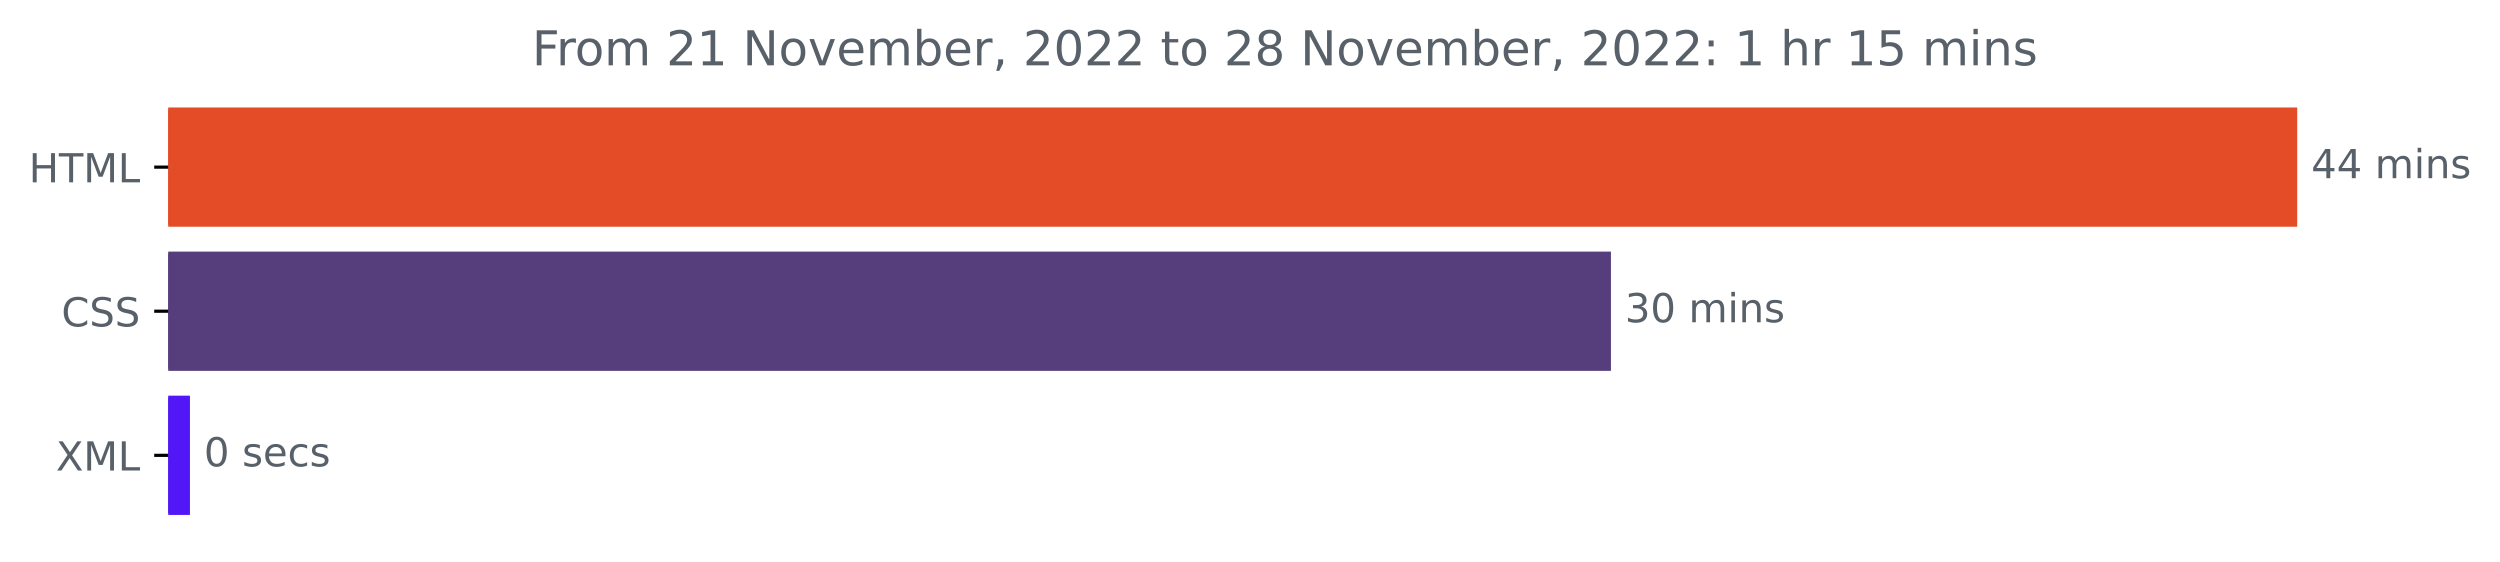
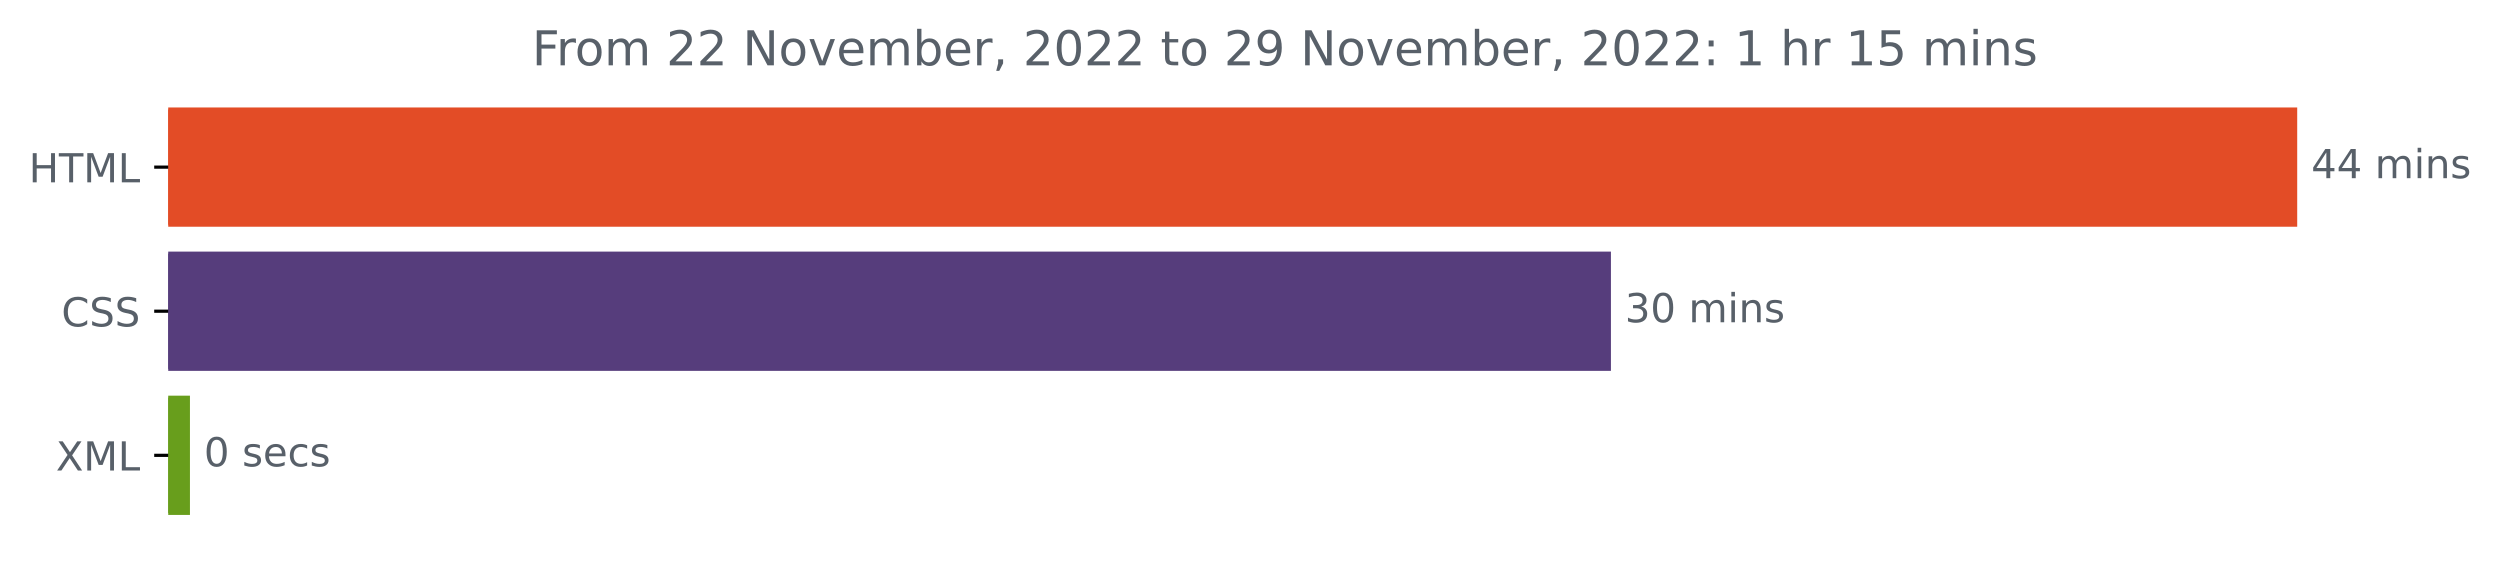
<svg xmlns="http://www.w3.org/2000/svg" xmlns:xlink="http://www.w3.org/1999/xlink" width="624.625pt" height="140.398pt" viewBox="0 0 624.625 140.398" version="1.1">
  <defs>
    <style type="text/css">*{stroke-linejoin: round; stroke-linecap: butt}</style>
  </defs>
  <g id="figure_1">
    <g id="patch_1">
      <path d="M 0 140.398  L 624.625 140.398  L 624.625 0  L 0 0  L 0 140.398  z " style="fill: none" />
    </g>
    <g id="axes_1">
      <g id="patch_2">
-         <path d="M 42.028 27.358  L 573.457 27.358  L 573.457 56.158  L 42.028 56.158  z " clip-path="url(#p4befeb3002)" style="fill: #e34c26; stroke: #e34c26; stroke-linejoin: miter" />
+         <path d="M 42.028 27.358  L 573.457 27.358  L 573.457 56.158  L 42.028 56.158  z " clip-path="url(#pe559e379d3)" style="fill: #e34c26; stroke: #e34c26; stroke-linejoin: miter" />
      </g>
      <g id="patch_3">
-         <path d="M 42.028 63.358  L 401.991 63.358  L 401.991 92.158  L 42.028 92.158  z " clip-path="url(#p4befeb3002)" style="fill: #563d7c; stroke: #563d7c; stroke-linejoin: miter" />
+         <path d="M 42.028 63.358  L 401.991 63.358  L 401.991 92.158  L 42.028 92.158  z " clip-path="url(#pe559e379d3)" style="fill: #563d7c; stroke: #563d7c; stroke-linejoin: miter" />
      </g>
      <g id="patch_4">
-         <path d="M 42.028 99.358  L 46.958 99.358  L 46.958 128.158  L 42.028 128.158  z " clip-path="url(#p4befeb3002)" style="fill: #5117f6; stroke: #5117f6; stroke-linejoin: miter" />
+         <path d="M 42.028 99.358  L 46.958 99.358  L 46.958 128.158  L 42.028 128.158  z " clip-path="url(#pe559e379d3)" style="fill: #689e1c; stroke: #689e1c; stroke-linejoin: miter" />
      </g>
      <g id="matplotlib.axis_1" />
      <g id="matplotlib.axis_2">
        <g id="ytick_1">
          <g id="line2d_1">
            <defs>
-               <path id="m747e52432e" d="M 0 0  L -3.5 0  " style="stroke: #000000; stroke-width: 0.8" />
+               <path id="md9760ff200" d="M 0 0  L -3.5 0  " style="stroke: #000000; stroke-width: 0.8" />
            </defs>
            <g>
-               <use xlink:href="#m747e52432e" x="42.028" y="41.758" style="stroke: #000000; stroke-width: 0.8" />
+               <use xlink:href="#md9760ff200" x="42.028" y="41.758" style="stroke: #000000; stroke-width: 0.8" />
            </g>
          </g>
          <g id="text_1">
            <g style="fill: #586069" transform="translate(7.2 45.55734)scale(0.1 -0.1)">
              <defs>
                <path id="DejaVuSans-48" d="M 628 4666  L 1259 4666  L 1259 2753  L 3553 2753  L 3553 4666  L 4184 4666  L 4184 0  L 3553 0  L 3553 2222  L 1259 2222  L 1259 0  L 628 0  L 628 4666  z " transform="scale(0.015625)" />
                <path id="DejaVuSans-54" d="M -19 4666  L 3928 4666  L 3928 4134  L 2272 4134  L 2272 0  L 1638 0  L 1638 4134  L -19 4134  L -19 4666  z " transform="scale(0.015625)" />
                <path id="DejaVuSans-4d" d="M 628 4666  L 1569 4666  L 2759 1491  L 3956 4666  L 4897 4666  L 4897 0  L 4281 0  L 4281 4097  L 3078 897  L 2444 897  L 1241 4097  L 1241 0  L 628 0  L 628 4666  z " transform="scale(0.015625)" />
                <path id="DejaVuSans-4c" d="M 628 4666  L 1259 4666  L 1259 531  L 3531 531  L 3531 0  L 628 0  L 628 4666  z " transform="scale(0.015625)" />
              </defs>
              <use xlink:href="#DejaVuSans-48" />
              <use xlink:href="#DejaVuSans-54" x="75.195" />
              <use xlink:href="#DejaVuSans-4d" x="136.279" />
              <use xlink:href="#DejaVuSans-4c" x="222.559" />
            </g>
          </g>
        </g>
        <g id="ytick_2">
          <g id="line2d_2">
            <g>
-               <use xlink:href="#m747e52432e" x="42.028" y="77.758" style="stroke: #000000; stroke-width: 0.8" />
+               <use xlink:href="#md9760ff200" x="42.028" y="77.758" style="stroke: #000000; stroke-width: 0.8" />
            </g>
          </g>
          <g id="text_2">
            <g style="fill: #586069" transform="translate(15.34844 81.55734)scale(0.1 -0.1)">
              <defs>
                <path id="DejaVuSans-43" d="M 4122 4306  L 4122 3641  Q 3803 3938 3442 4084  Q 3081 4231 2675 4231  Q 1875 4231 1450 3742  Q 1025 3253 1025 2328  Q 1025 1406 1450 917  Q 1875 428 2675 428  Q 3081 428 3442 575  Q 3803 722 4122 1019  L 4122 359  Q 3791 134 3420 21  Q 3050 -91 2638 -91  Q 1578 -91 968 557  Q 359 1206 359 2328  Q 359 3453 968 4101  Q 1578 4750 2638 4750  Q 3056 4750 3426 4639  Q 3797 4528 4122 4306  z " transform="scale(0.015625)" />
                <path id="DejaVuSans-53" d="M 3425 4513  L 3425 3897  Q 3066 4069 2747 4153  Q 2428 4238 2131 4238  Q 1616 4238 1336 4038  Q 1056 3838 1056 3469  Q 1056 3159 1242 3001  Q 1428 2844 1947 2747  L 2328 2669  Q 3034 2534 3370 2195  Q 3706 1856 3706 1288  Q 3706 609 3251 259  Q 2797 -91 1919 -91  Q 1588 -91 1214 -16  Q 841 59 441 206  L 441 856  Q 825 641 1194 531  Q 1563 422 1919 422  Q 2459 422 2753 634  Q 3047 847 3047 1241  Q 3047 1584 2836 1778  Q 2625 1972 2144 2069  L 1759 2144  Q 1053 2284 737 2584  Q 422 2884 422 3419  Q 422 4038 858 4394  Q 1294 4750 2059 4750  Q 2388 4750 2728 4690  Q 3069 4631 3425 4513  z " transform="scale(0.015625)" />
              </defs>
              <use xlink:href="#DejaVuSans-43" />
              <use xlink:href="#DejaVuSans-53" x="69.824" />
              <use xlink:href="#DejaVuSans-53" x="133.301" />
            </g>
          </g>
        </g>
        <g id="ytick_3">
          <g id="line2d_3">
            <g>
-               <use xlink:href="#m747e52432e" x="42.028" y="113.758" style="stroke: #000000; stroke-width: 0.8" />
+               <use xlink:href="#md9760ff200" x="42.028" y="113.758" style="stroke: #000000; stroke-width: 0.8" />
            </g>
          </g>
          <g id="text_3">
            <g style="fill: #586069" transform="translate(13.97813 117.5573)scale(0.1 -0.1)">
              <defs>
                <path id="DejaVuSans-58" d="M 403 4666  L 1081 4666  L 2241 2931  L 3406 4666  L 4084 4666  L 2584 2425  L 4184 0  L 3506 0  L 2194 1984  L 872 0  L 191 0  L 1856 2491  L 403 4666  z " transform="scale(0.015625)" />
              </defs>
              <use xlink:href="#DejaVuSans-58" />
              <use xlink:href="#DejaVuSans-4d" x="68.506" />
              <use xlink:href="#DejaVuSans-4c" x="154.785" />
            </g>
          </g>
        </g>
      </g>
      <g id="text_4">
        <g style="fill: #586069" transform="translate(577.4567 44.5175)scale(0.1 -0.1)">
          <defs>
            <path id="DejaVuSans-34" d="M 2419 4116  L 825 1625  L 2419 1625  L 2419 4116  z M 2253 4666  L 3047 4666  L 3047 1625  L 3713 1625  L 3713 1100  L 3047 1100  L 3047 0  L 2419 0  L 2419 1100  L 313 1100  L 313 1709  L 2253 4666  z " transform="scale(0.015625)" />
            <path id="DejaVuSans-20" transform="scale(0.015625)" />
            <path id="DejaVuSans-6d" d="M 3328 2828  Q 3544 3216 3844 3400  Q 4144 3584 4550 3584  Q 5097 3584 5394 3201  Q 5691 2819 5691 2113  L 5691 0  L 5113 0  L 5113 2094  Q 5113 2597 4934 2840  Q 4756 3084 4391 3084  Q 3944 3084 3684 2787  Q 3425 2491 3425 1978  L 3425 0  L 2847 0  L 2847 2094  Q 2847 2600 2669 2842  Q 2491 3084 2119 3084  Q 1678 3084 1418 2786  Q 1159 2488 1159 1978  L 1159 0  L 581 0  L 581 3500  L 1159 3500  L 1159 2956  Q 1356 3278 1631 3431  Q 1906 3584 2284 3584  Q 2666 3584 2933 3390  Q 3200 3197 3328 2828  z " transform="scale(0.015625)" />
            <path id="DejaVuSans-69" d="M 603 3500  L 1178 3500  L 1178 0  L 603 0  L 603 3500  z M 603 4863  L 1178 4863  L 1178 4134  L 603 4134  L 603 4863  z " transform="scale(0.015625)" />
            <path id="DejaVuSans-6e" d="M 3513 2113  L 3513 0  L 2938 0  L 2938 2094  Q 2938 2591 2744 2837  Q 2550 3084 2163 3084  Q 1697 3084 1428 2787  Q 1159 2491 1159 1978  L 1159 0  L 581 0  L 581 3500  L 1159 3500  L 1159 2956  Q 1366 3272 1645 3428  Q 1925 3584 2291 3584  Q 2894 3584 3203 3211  Q 3513 2838 3513 2113  z " transform="scale(0.015625)" />
            <path id="DejaVuSans-73" d="M 2834 3397  L 2834 2853  Q 2591 2978 2328 3040  Q 2066 3103 1784 3103  Q 1356 3103 1142 2972  Q 928 2841 928 2578  Q 928 2378 1081 2264  Q 1234 2150 1697 2047  L 1894 2003  Q 2506 1872 2764 1633  Q 3022 1394 3022 966  Q 3022 478 2636 193  Q 2250 -91 1575 -91  Q 1294 -91 989 -36  Q 684 19 347 128  L 347 722  Q 666 556 975 473  Q 1284 391 1588 391  Q 1994 391 2212 530  Q 2431 669 2431 922  Q 2431 1156 2273 1281  Q 2116 1406 1581 1522  L 1381 1569  Q 847 1681 609 1914  Q 372 2147 372 2553  Q 372 3047 722 3315  Q 1072 3584 1716 3584  Q 2034 3584 2315 3537  Q 2597 3491 2834 3397  z " transform="scale(0.015625)" />
          </defs>
          <use xlink:href="#DejaVuSans-34" />
          <use xlink:href="#DejaVuSans-34" x="63.623" />
          <use xlink:href="#DejaVuSans-20" x="127.246" />
          <use xlink:href="#DejaVuSans-6d" x="159.033" />
          <use xlink:href="#DejaVuSans-69" x="256.445" />
          <use xlink:href="#DejaVuSans-6e" x="284.229" />
          <use xlink:href="#DejaVuSans-73" x="347.607" />
        </g>
      </g>
      <g id="text_5">
        <g style="fill: #586069" transform="translate(405.9905 80.5175)scale(0.1 -0.1)">
          <defs>
            <path id="DejaVuSans-33" d="M 2597 2516  Q 3050 2419 3304 2112  Q 3559 1806 3559 1356  Q 3559 666 3084 287  Q 2609 -91 1734 -91  Q 1441 -91 1130 -33  Q 819 25 488 141  L 488 750  Q 750 597 1062 519  Q 1375 441 1716 441  Q 2309 441 2620 675  Q 2931 909 2931 1356  Q 2931 1769 2642 2001  Q 2353 2234 1838 2234  L 1294 2234  L 1294 2753  L 1863 2753  Q 2328 2753 2575 2939  Q 2822 3125 2822 3475  Q 2822 3834 2567 4026  Q 2313 4219 1838 4219  Q 1578 4219 1281 4162  Q 984 4106 628 3988  L 628 4550  Q 988 4650 1302 4700  Q 1616 4750 1894 4750  Q 2613 4750 3031 4423  Q 3450 4097 3450 3541  Q 3450 3153 3228 2886  Q 3006 2619 2597 2516  z " transform="scale(0.015625)" />
            <path id="DejaVuSans-30" d="M 2034 4250  Q 1547 4250 1301 3770  Q 1056 3291 1056 2328  Q 1056 1369 1301 889  Q 1547 409 2034 409  Q 2525 409 2770 889  Q 3016 1369 3016 2328  Q 3016 3291 2770 3770  Q 2525 4250 2034 4250  z M 2034 4750  Q 2819 4750 3233 4129  Q 3647 3509 3647 2328  Q 3647 1150 3233 529  Q 2819 -91 2034 -91  Q 1250 -91 836 529  Q 422 1150 422 2328  Q 422 3509 836 4129  Q 1250 4750 2034 4750  z " transform="scale(0.015625)" />
          </defs>
          <use xlink:href="#DejaVuSans-33" />
          <use xlink:href="#DejaVuSans-30" x="63.623" />
          <use xlink:href="#DejaVuSans-20" x="127.246" />
          <use xlink:href="#DejaVuSans-6d" x="159.033" />
          <use xlink:href="#DejaVuSans-69" x="256.445" />
          <use xlink:href="#DejaVuSans-6e" x="284.229" />
          <use xlink:href="#DejaVuSans-73" x="347.607" />
        </g>
      </g>
      <g id="text_6">
        <g style="fill: #586069" transform="translate(50.95789 116.5175)scale(0.1 -0.1)">
          <defs>
            <path id="DejaVuSans-65" d="M 3597 1894  L 3597 1613  L 953 1613  Q 991 1019 1311 708  Q 1631 397 2203 397  Q 2534 397 2845 478  Q 3156 559 3463 722  L 3463 178  Q 3153 47 2828 -22  Q 2503 -91 2169 -91  Q 1331 -91 842 396  Q 353 884 353 1716  Q 353 2575 817 3079  Q 1281 3584 2069 3584  Q 2775 3584 3186 3129  Q 3597 2675 3597 1894  z M 3022 2063  Q 3016 2534 2758 2815  Q 2500 3097 2075 3097  Q 1594 3097 1305 2825  Q 1016 2553 972 2059  L 3022 2063  z " transform="scale(0.015625)" />
            <path id="DejaVuSans-63" d="M 3122 3366  L 3122 2828  Q 2878 2963 2633 3030  Q 2388 3097 2138 3097  Q 1578 3097 1268 2742  Q 959 2388 959 1747  Q 959 1106 1268 751  Q 1578 397 2138 397  Q 2388 397 2633 464  Q 2878 531 3122 666  L 3122 134  Q 2881 22 2623 -34  Q 2366 -91 2075 -91  Q 1284 -91 818 406  Q 353 903 353 1747  Q 353 2603 823 3093  Q 1294 3584 2113 3584  Q 2378 3584 2631 3529  Q 2884 3475 3122 3366  z " transform="scale(0.015625)" />
          </defs>
          <use xlink:href="#DejaVuSans-30" />
          <use xlink:href="#DejaVuSans-20" x="63.623" />
          <use xlink:href="#DejaVuSans-73" x="95.41" />
          <use xlink:href="#DejaVuSans-65" x="147.51" />
          <use xlink:href="#DejaVuSans-63" x="209.033" />
          <use xlink:href="#DejaVuSans-73" x="264.014" />
        </g>
      </g>
      <g id="text_7">
        <g style="fill: #586069" transform="translate(132.93 16.31812)scale(0.12 -0.12)">
          <defs>
            <path id="DejaVuSans-46" d="M 628 4666  L 3309 4666  L 3309 4134  L 1259 4134  L 1259 2759  L 3109 2759  L 3109 2228  L 1259 2228  L 1259 0  L 628 0  L 628 4666  z " transform="scale(0.015625)" />
            <path id="DejaVuSans-72" d="M 2631 2963  Q 2534 3019 2420 3045  Q 2306 3072 2169 3072  Q 1681 3072 1420 2755  Q 1159 2438 1159 1844  L 1159 0  L 581 0  L 581 3500  L 1159 3500  L 1159 2956  Q 1341 3275 1631 3429  Q 1922 3584 2338 3584  Q 2397 3584 2469 3576  Q 2541 3569 2628 3553  L 2631 2963  z " transform="scale(0.015625)" />
            <path id="DejaVuSans-6f" d="M 1959 3097  Q 1497 3097 1228 2736  Q 959 2375 959 1747  Q 959 1119 1226 758  Q 1494 397 1959 397  Q 2419 397 2687 759  Q 2956 1122 2956 1747  Q 2956 2369 2687 2733  Q 2419 3097 1959 3097  z M 1959 3584  Q 2709 3584 3137 3096  Q 3566 2609 3566 1747  Q 3566 888 3137 398  Q 2709 -91 1959 -91  Q 1206 -91 779 398  Q 353 888 353 1747  Q 353 2609 779 3096  Q 1206 3584 1959 3584  z " transform="scale(0.015625)" />
            <path id="DejaVuSans-32" d="M 1228 531  L 3431 531  L 3431 0  L 469 0  L 469 531  Q 828 903 1448 1529  Q 2069 2156 2228 2338  Q 2531 2678 2651 2914  Q 2772 3150 2772 3378  Q 2772 3750 2511 3984  Q 2250 4219 1831 4219  Q 1534 4219 1204 4116  Q 875 4013 500 3803  L 500 4441  Q 881 4594 1212 4672  Q 1544 4750 1819 4750  Q 2544 4750 2975 4387  Q 3406 4025 3406 3419  Q 3406 3131 3298 2873  Q 3191 2616 2906 2266  Q 2828 2175 2409 1742  Q 1991 1309 1228 531  z " transform="scale(0.015625)" />
-             <path id="DejaVuSans-31" d="M 794 531  L 1825 531  L 1825 4091  L 703 3866  L 703 4441  L 1819 4666  L 2450 4666  L 2450 531  L 3481 531  L 3481 0  L 794 0  L 794 531  z " transform="scale(0.015625)" />
            <path id="DejaVuSans-4e" d="M 628 4666  L 1478 4666  L 3547 763  L 3547 4666  L 4159 4666  L 4159 0  L 3309 0  L 1241 3903  L 1241 0  L 628 0  L 628 4666  z " transform="scale(0.015625)" />
            <path id="DejaVuSans-76" d="M 191 3500  L 800 3500  L 1894 563  L 2988 3500  L 3597 3500  L 2284 0  L 1503 0  L 191 3500  z " transform="scale(0.015625)" />
            <path id="DejaVuSans-62" d="M 3116 1747  Q 3116 2381 2855 2742  Q 2594 3103 2138 3103  Q 1681 3103 1420 2742  Q 1159 2381 1159 1747  Q 1159 1113 1420 752  Q 1681 391 2138 391  Q 2594 391 2855 752  Q 3116 1113 3116 1747  z M 1159 2969  Q 1341 3281 1617 3432  Q 1894 3584 2278 3584  Q 2916 3584 3314 3078  Q 3713 2572 3713 1747  Q 3713 922 3314 415  Q 2916 -91 2278 -91  Q 1894 -91 1617 61  Q 1341 213 1159 525  L 1159 0  L 581 0  L 581 4863  L 1159 4863  L 1159 2969  z " transform="scale(0.015625)" />
            <path id="DejaVuSans-2c" d="M 750 794  L 1409 794  L 1409 256  L 897 -744  L 494 -744  L 750 256  L 750 794  z " transform="scale(0.015625)" />
            <path id="DejaVuSans-74" d="M 1172 4494  L 1172 3500  L 2356 3500  L 2356 3053  L 1172 3053  L 1172 1153  Q 1172 725 1289 603  Q 1406 481 1766 481  L 2356 481  L 2356 0  L 1766 0  Q 1100 0 847 248  Q 594 497 594 1153  L 594 3053  L 172 3053  L 172 3500  L 594 3500  L 594 4494  L 1172 4494  z " transform="scale(0.015625)" />
-             <path id="DejaVuSans-38" d="M 2034 2216  Q 1584 2216 1326 1975  Q 1069 1734 1069 1313  Q 1069 891 1326 650  Q 1584 409 2034 409  Q 2484 409 2743 651  Q 3003 894 3003 1313  Q 3003 1734 2745 1975  Q 2488 2216 2034 2216  z M 1403 2484  Q 997 2584 770 2862  Q 544 3141 544 3541  Q 544 4100 942 4425  Q 1341 4750 2034 4750  Q 2731 4750 3128 4425  Q 3525 4100 3525 3541  Q 3525 3141 3298 2862  Q 3072 2584 2669 2484  Q 3125 2378 3379 2068  Q 3634 1759 3634 1313  Q 3634 634 3220 271  Q 2806 -91 2034 -91  Q 1263 -91 848 271  Q 434 634 434 1313  Q 434 1759 690 2068  Q 947 2378 1403 2484  z M 1172 3481  Q 1172 3119 1398 2916  Q 1625 2713 2034 2713  Q 2441 2713 2670 2916  Q 2900 3119 2900 3481  Q 2900 3844 2670 4047  Q 2441 4250 2034 4250  Q 1625 4250 1398 4047  Q 1172 3844 1172 3481  z " transform="scale(0.015625)" />
+             <path id="DejaVuSans-39" d="M 703 97  L 703 672  Q 941 559 1184 500  Q 1428 441 1663 441  Q 2288 441 2617 861  Q 2947 1281 2994 2138  Q 2813 1869 2534 1725  Q 2256 1581 1919 1581  Q 1219 1581 811 2004  Q 403 2428 403 3163  Q 403 3881 828 4315  Q 1253 4750 1959 4750  Q 2769 4750 3195 4129  Q 3622 3509 3622 2328  Q 3622 1225 3098 567  Q 2575 -91 1691 -91  Q 1453 -91 1209 -44  Q 966 3 703 97  z M 1959 2075  Q 2384 2075 2632 2365  Q 2881 2656 2881 3163  Q 2881 3666 2632 3958  Q 2384 4250 1959 4250  Q 1534 4250 1286 3958  Q 1038 3666 1038 3163  Q 1038 2656 1286 2365  Q 1534 2075 1959 2075  z " transform="scale(0.015625)" />
            <path id="DejaVuSans-3a" d="M 750 794  L 1409 794  L 1409 0  L 750 0  L 750 794  z M 750 3309  L 1409 3309  L 1409 2516  L 750 2516  L 750 3309  z " transform="scale(0.015625)" />
+             <path id="DejaVuSans-31" d="M 794 531  L 1825 531  L 1825 4091  L 703 3866  L 703 4441  L 1819 4666  L 2450 4666  L 2450 531  L 3481 531  L 3481 0  L 794 0  L 794 531  z " transform="scale(0.015625)" />
            <path id="DejaVuSans-68" d="M 3513 2113  L 3513 0  L 2938 0  L 2938 2094  Q 2938 2591 2744 2837  Q 2550 3084 2163 3084  Q 1697 3084 1428 2787  Q 1159 2491 1159 1978  L 1159 0  L 581 0  L 581 4863  L 1159 4863  L 1159 2956  Q 1366 3272 1645 3428  Q 1925 3584 2291 3584  Q 2894 3584 3203 3211  Q 3513 2838 3513 2113  z " transform="scale(0.015625)" />
            <path id="DejaVuSans-35" d="M 691 4666  L 3169 4666  L 3169 4134  L 1269 4134  L 1269 2991  Q 1406 3038 1543 3061  Q 1681 3084 1819 3084  Q 2600 3084 3056 2656  Q 3513 2228 3513 1497  Q 3513 744 3044 326  Q 2575 -91 1722 -91  Q 1428 -91 1123 -41  Q 819 9 494 109  L 494 744  Q 775 591 1075 516  Q 1375 441 1709 441  Q 2250 441 2565 725  Q 2881 1009 2881 1497  Q 2881 1984 2565 2268  Q 2250 2553 1709 2553  Q 1456 2553 1204 2497  Q 953 2441 691 2322  L 691 4666  z " transform="scale(0.015625)" />
          </defs>
          <use xlink:href="#DejaVuSans-46" />
          <use xlink:href="#DejaVuSans-72" x="50.27" />
          <use xlink:href="#DejaVuSans-6f" x="89.133" />
          <use xlink:href="#DejaVuSans-6d" x="150.314" />
          <use xlink:href="#DejaVuSans-20" x="247.727" />
          <use xlink:href="#DejaVuSans-32" x="279.514" />
-           <use xlink:href="#DejaVuSans-31" x="343.137" />
+           <use xlink:href="#DejaVuSans-32" x="343.137" />
          <use xlink:href="#DejaVuSans-20" x="406.76" />
          <use xlink:href="#DejaVuSans-4e" x="438.547" />
          <use xlink:href="#DejaVuSans-6f" x="513.352" />
          <use xlink:href="#DejaVuSans-76" x="574.533" />
          <use xlink:href="#DejaVuSans-65" x="633.713" />
          <use xlink:href="#DejaVuSans-6d" x="695.236" />
          <use xlink:href="#DejaVuSans-62" x="792.648" />
          <use xlink:href="#DejaVuSans-65" x="856.125" />
          <use xlink:href="#DejaVuSans-72" x="917.648" />
          <use xlink:href="#DejaVuSans-2c" x="958.762" />
          <use xlink:href="#DejaVuSans-20" x="990.549" />
          <use xlink:href="#DejaVuSans-32" x="1022.336" />
          <use xlink:href="#DejaVuSans-30" x="1085.959" />
          <use xlink:href="#DejaVuSans-32" x="1149.582" />
          <use xlink:href="#DejaVuSans-32" x="1213.205" />
          <use xlink:href="#DejaVuSans-20" x="1276.828" />
          <use xlink:href="#DejaVuSans-74" x="1308.615" />
          <use xlink:href="#DejaVuSans-6f" x="1347.824" />
          <use xlink:href="#DejaVuSans-20" x="1409.006" />
          <use xlink:href="#DejaVuSans-32" x="1440.793" />
-           <use xlink:href="#DejaVuSans-38" x="1504.416" />
+           <use xlink:href="#DejaVuSans-39" x="1504.416" />
          <use xlink:href="#DejaVuSans-20" x="1568.039" />
          <use xlink:href="#DejaVuSans-4e" x="1599.826" />
          <use xlink:href="#DejaVuSans-6f" x="1674.631" />
          <use xlink:href="#DejaVuSans-76" x="1735.812" />
          <use xlink:href="#DejaVuSans-65" x="1794.992" />
          <use xlink:href="#DejaVuSans-6d" x="1856.516" />
          <use xlink:href="#DejaVuSans-62" x="1953.928" />
          <use xlink:href="#DejaVuSans-65" x="2017.404" />
          <use xlink:href="#DejaVuSans-72" x="2078.928" />
          <use xlink:href="#DejaVuSans-2c" x="2120.041" />
          <use xlink:href="#DejaVuSans-20" x="2151.828" />
          <use xlink:href="#DejaVuSans-32" x="2183.615" />
          <use xlink:href="#DejaVuSans-30" x="2247.238" />
          <use xlink:href="#DejaVuSans-32" x="2310.861" />
          <use xlink:href="#DejaVuSans-32" x="2374.484" />
          <use xlink:href="#DejaVuSans-3a" x="2438.107" />
          <use xlink:href="#DejaVuSans-20" x="2471.799" />
          <use xlink:href="#DejaVuSans-31" x="2503.586" />
          <use xlink:href="#DejaVuSans-20" x="2567.209" />
          <use xlink:href="#DejaVuSans-68" x="2598.996" />
          <use xlink:href="#DejaVuSans-72" x="2662.375" />
          <use xlink:href="#DejaVuSans-20" x="2703.488" />
          <use xlink:href="#DejaVuSans-31" x="2735.275" />
          <use xlink:href="#DejaVuSans-35" x="2798.898" />
          <use xlink:href="#DejaVuSans-20" x="2862.521" />
          <use xlink:href="#DejaVuSans-6d" x="2894.309" />
          <use xlink:href="#DejaVuSans-69" x="2991.721" />
          <use xlink:href="#DejaVuSans-6e" x="3019.504" />
          <use xlink:href="#DejaVuSans-73" x="3082.883" />
        </g>
      </g>
    </g>
  </g>
  <defs>
-     <clipPath id="p4befeb3002">
+     <clipPath id="pe559e379d3">
      <rect x="42.028" y="22.318" width="558" height="110.88" />
    </clipPath>
  </defs>
</svg>
